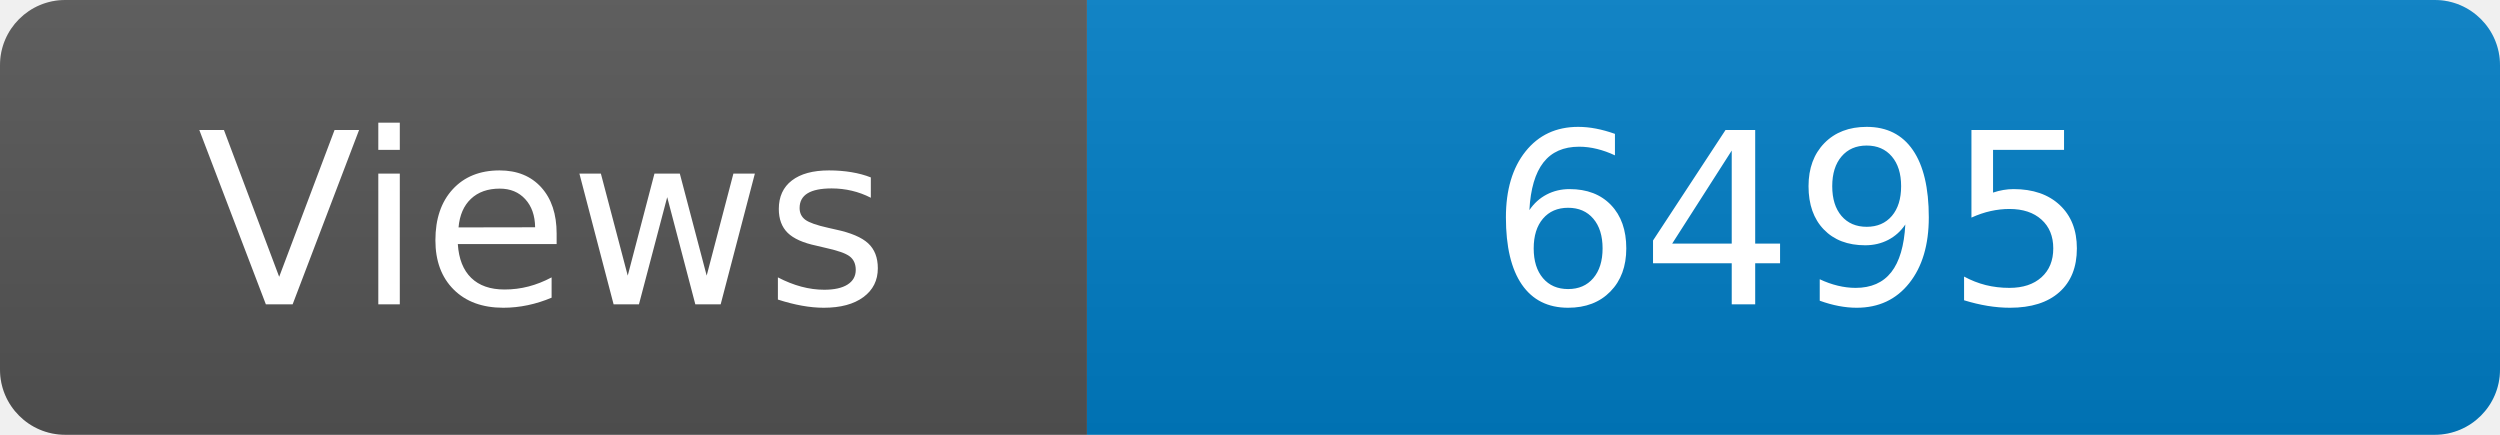
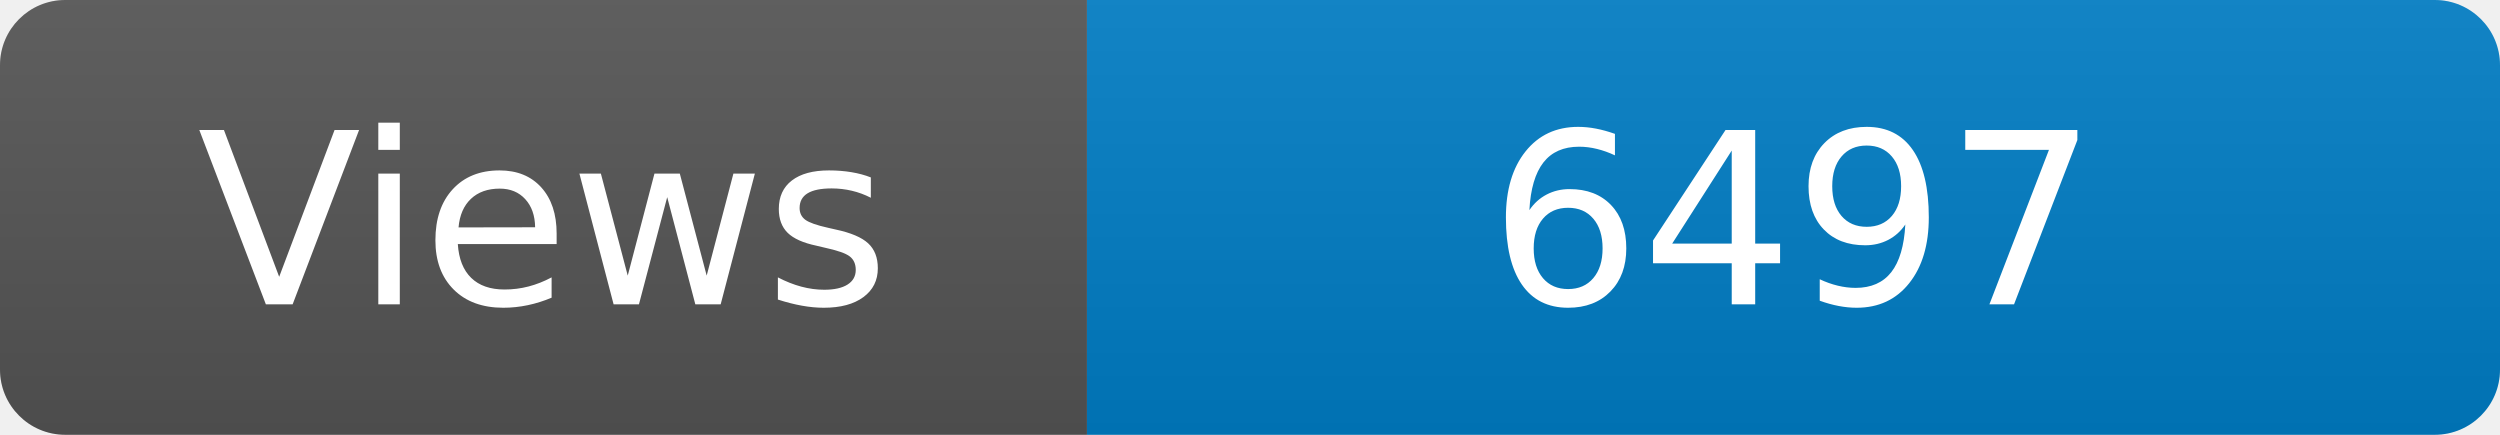
<svg xmlns="http://www.w3.org/2000/svg" width="115" height="20" role="img" aria-label="Maintained?: yes">
  <linearGradient id="s" x2="0" y2="100%">
    <stop offset="0" stop-color="#bbb" stop-opacity=".1" />
    <stop offset="1" stop-opacity=".1" />
  </linearGradient>
  <clipPath id="r">
    <rect width="115" height="20" rx="3" fill="#fff" />
  </clipPath>
  <g clip-path="url(#r)">
    <rect width="50" height="20" fill="#555" />
    <rect x="50" width="160" height="20" fill="#007ec6" />
    <rect width="115" height="20" fill="url(#s)" />
  </g>
  <g fill="#fff" text-anchor="middle" font-family="Verdana,Geneva,DejaVu Sans,sans-serif" font-size="110">
    <text x="250" y="140" transform="scale(.1)" fill="#fff">Views</text>
-     <text x="825" y="140" transform="scale(.1)" fill="#fff">6495</text>
+     <text x="825" y="140" transform="scale(.1)" fill="#fff">6497</text>
  </g>
</svg>
